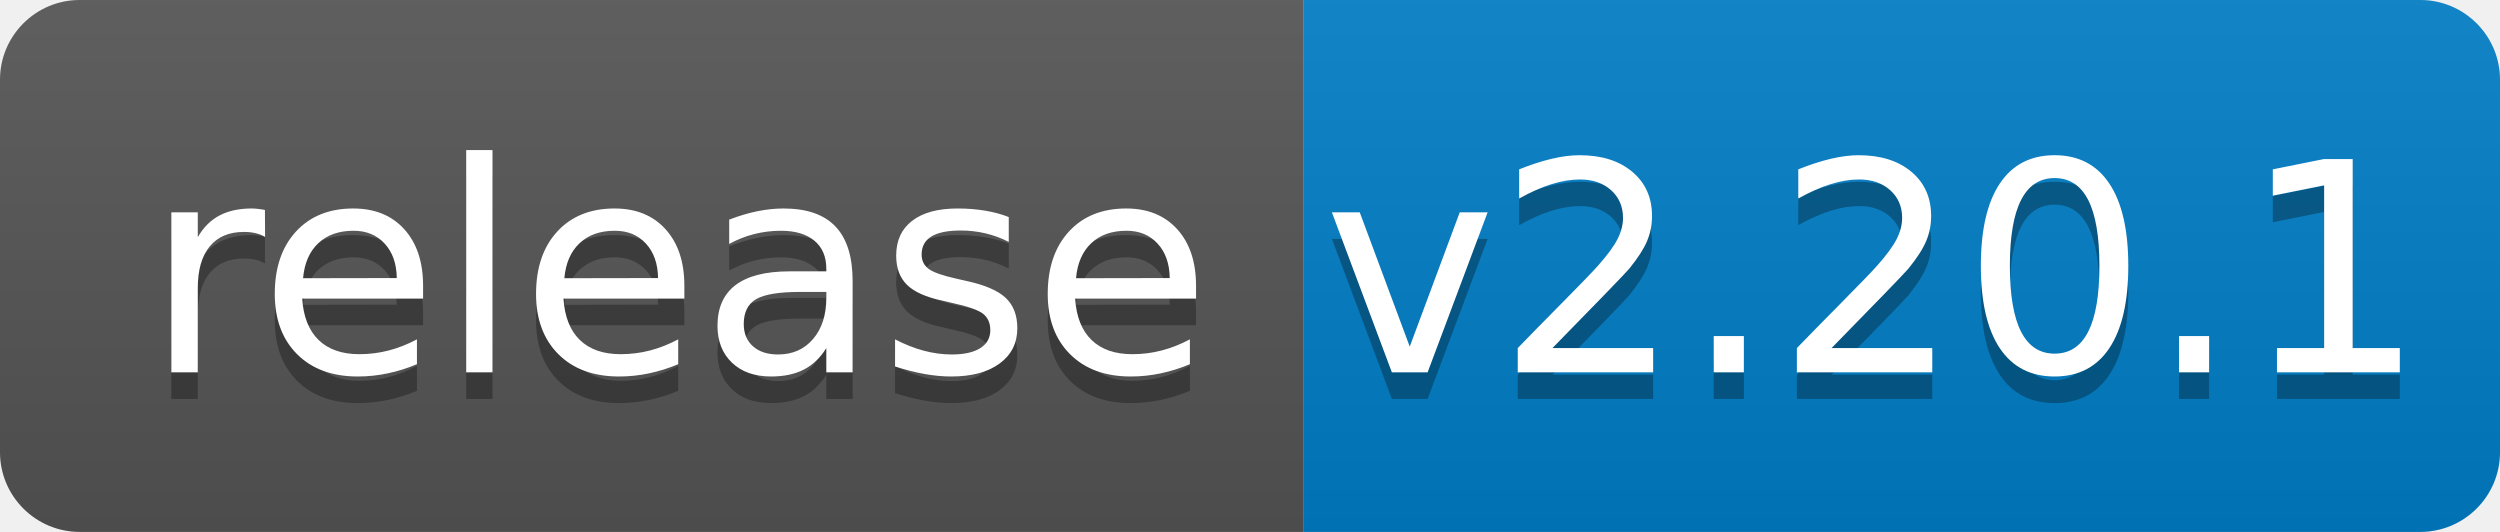
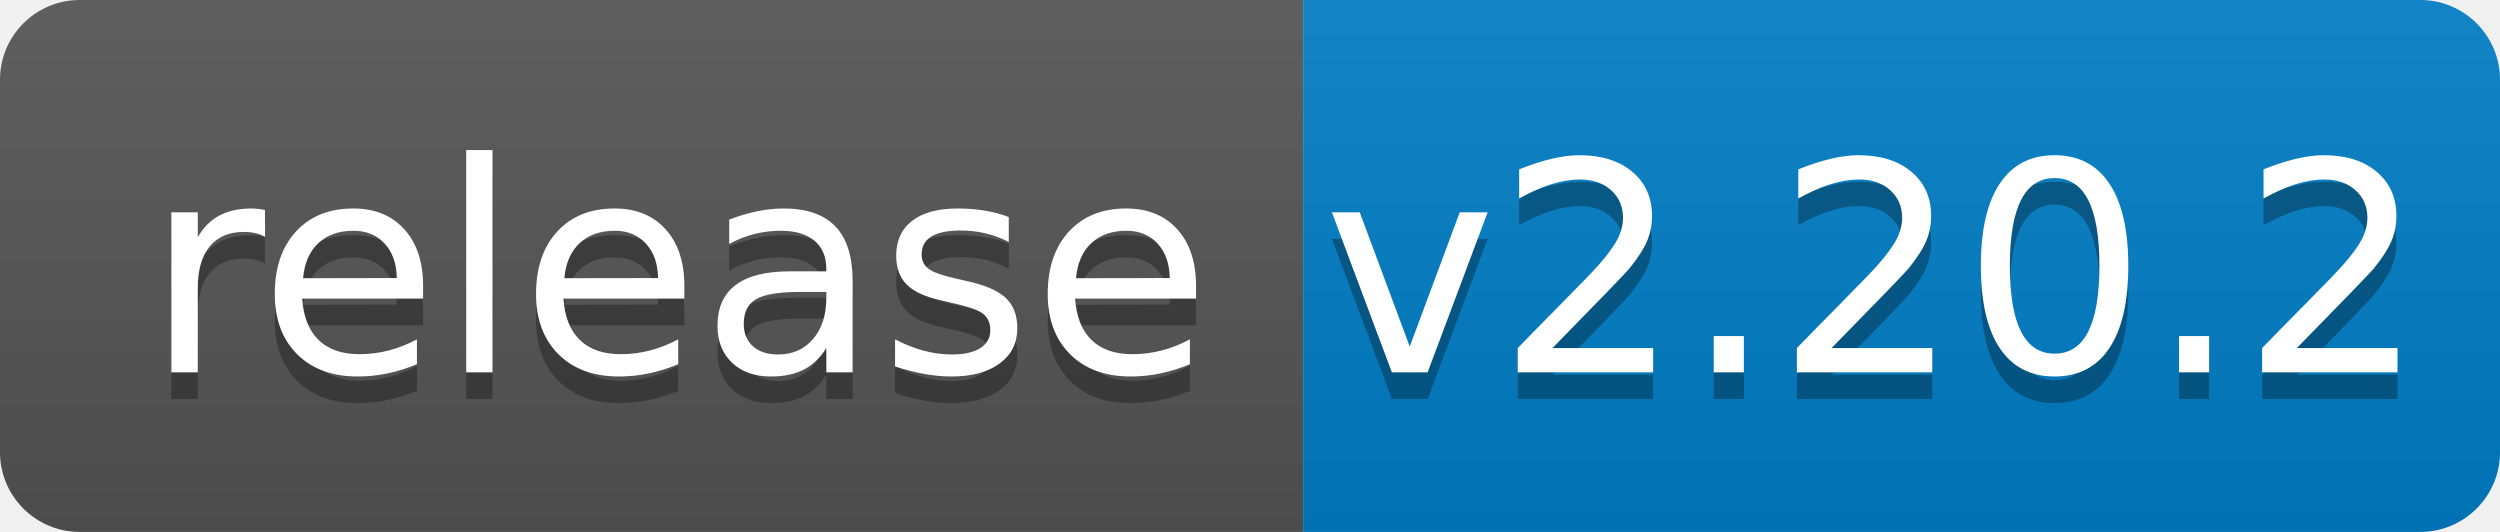
<svg xmlns="http://www.w3.org/2000/svg" width="94" height="20">
  <linearGradient id="b" x2="0" y2="100%">
    <stop offset="0" stop-color="#bbb" stop-opacity=".1" />
    <stop offset="1" stop-opacity=".1" />
  </linearGradient>
  <clipPath id="a">
    <rect width="94" height="20" rx="3" fill="#fff" />
  </clipPath>
  <g clip-path="url(#a)">
    <path fill="#555" d="M0 0h49v20H0z" />
    <path fill="#007ec6" d="M49 0h45v20H49z" />
    <path fill="url(#b)" d="M0 0h94v20H0z" />
  </g>
  <g fill="#fff" text-anchor="middle" font-family="DejaVu Sans,Verdana,Geneva,sans-serif" font-size="110">
    <text x="255" y="150" fill="#010101" fill-opacity=".3" transform="scale(.1)" textLength="390">release</text>
    <text x="255" y="140" transform="scale(.1)" textLength="390">release</text>
-     <text x="705" y="150" fill="#010101" fill-opacity=".3" transform="scale(.1)" textLength="350">v2.20.1</text>
-     <text x="705" y="140" transform="scale(.1)" textLength="350">v2.20.1</text>
+     <text x="705" y="150" fill="#010101" fill-opacity=".3" transform="scale(.1)" textLength="350">v2.20.2</text>
+     <text x="705" y="140" transform="scale(.1)" textLength="350">v2.20.2</text>
  </g>
</svg>
